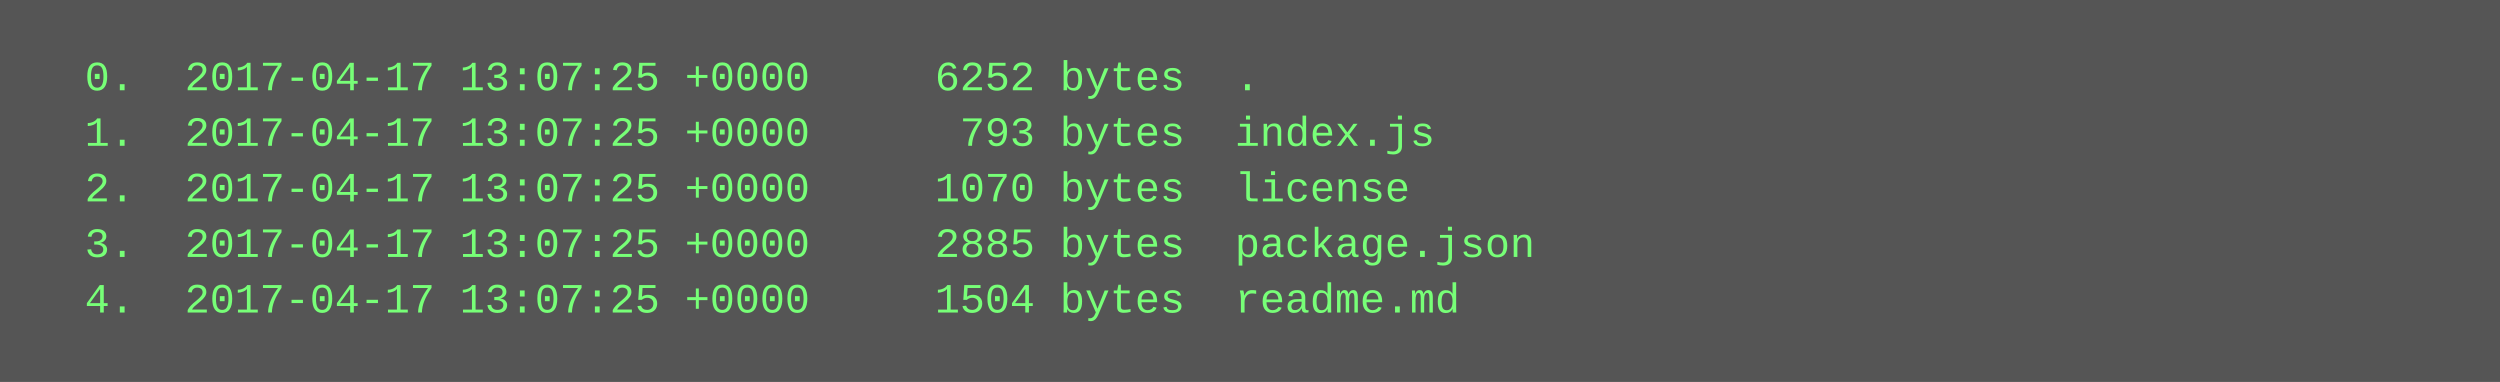
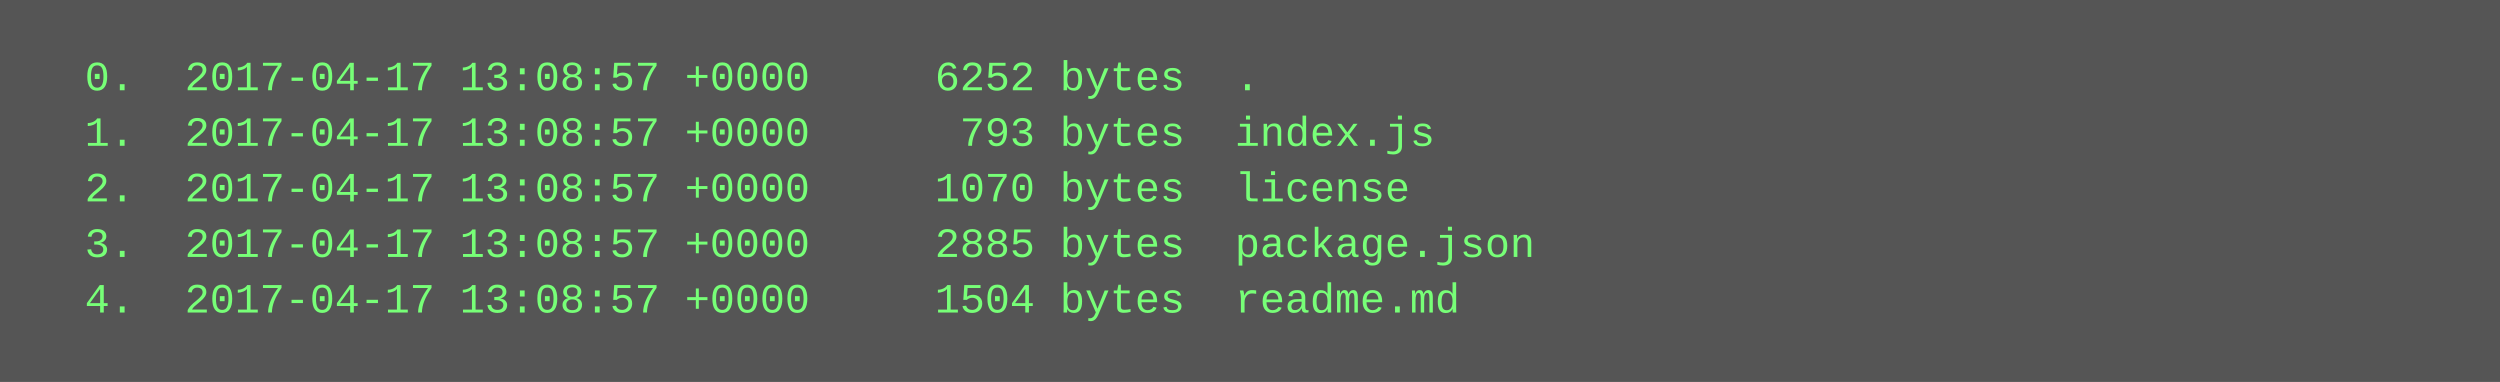
<svg xmlns="http://www.w3.org/2000/svg" height="110" width="720">
  <rect height="110" fill="#555" width="720" />
  <text fill="#7f7" font-family="Courier New" font-size="12" xml:space="preserve">
-     <tspan x="10" y="26">  0.  2017-04-17 13:07:25 +0000     6252 bytes  .</tspan>
-     <tspan x="10" y="42">  1.  2017-04-17 13:07:25 +0000      793 bytes  index.js</tspan>
-     <tspan x="10" y="58">  2.  2017-04-17 13:07:25 +0000     1070 bytes  license</tspan>
-     <tspan x="10" y="74">  3.  2017-04-17 13:07:25 +0000     2885 bytes  package.json</tspan>
-     <tspan x="10" y="90">  4.  2017-04-17 13:07:25 +0000     1504 bytes  readme.md</tspan>
+     <tspan x="10" y="26">  0.  2017-04-17 13:08:57 +0000     6252 bytes  .</tspan>
+     <tspan x="10" y="42">  1.  2017-04-17 13:08:57 +0000      793 bytes  index.js</tspan>
+     <tspan x="10" y="58">  2.  2017-04-17 13:08:57 +0000     1070 bytes  license</tspan>
+     <tspan x="10" y="74">  3.  2017-04-17 13:08:57 +0000     2885 bytes  package.json</tspan>
+     <tspan x="10" y="90">  4.  2017-04-17 13:08:57 +0000     1504 bytes  readme.md</tspan>
  </text>
</svg>
